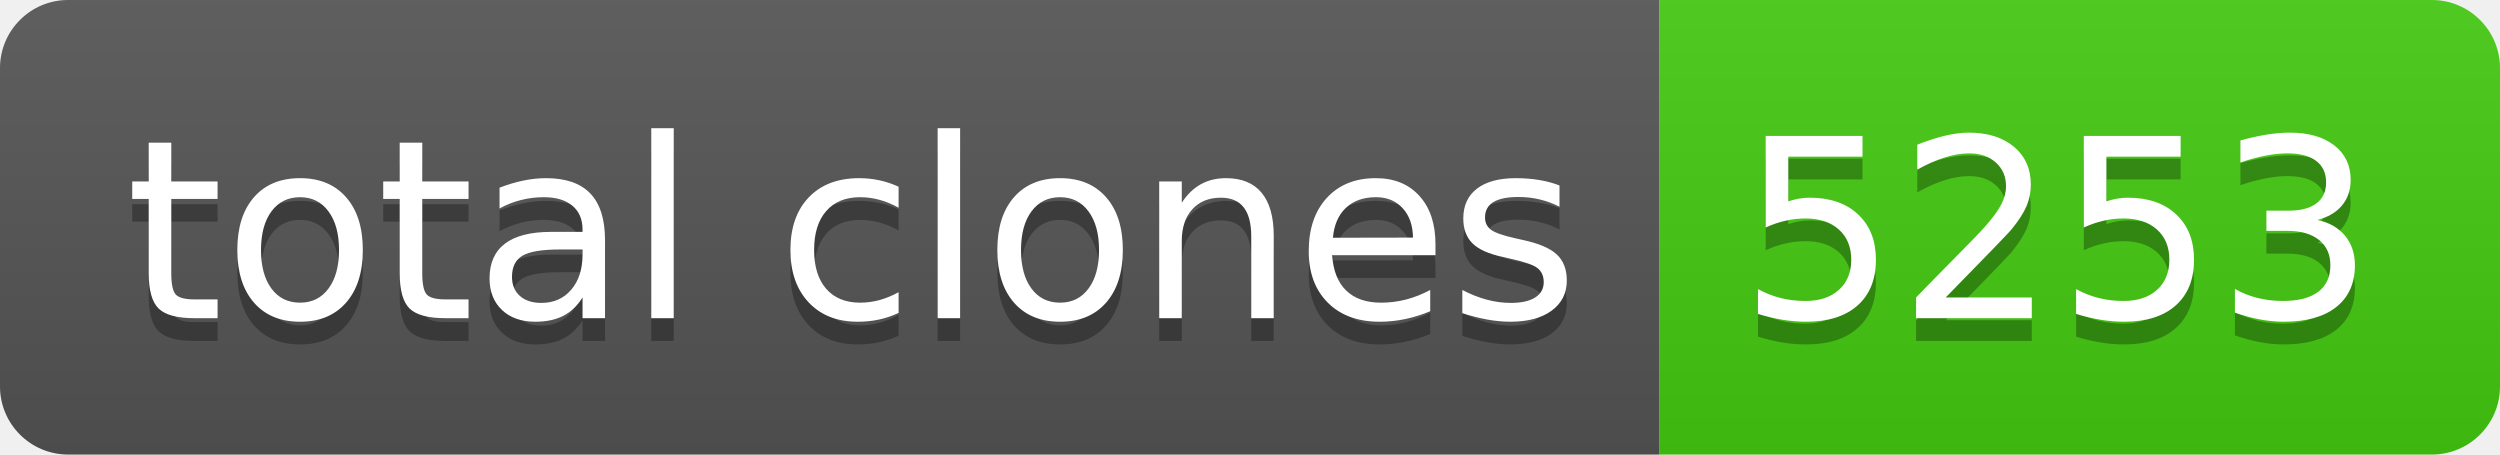
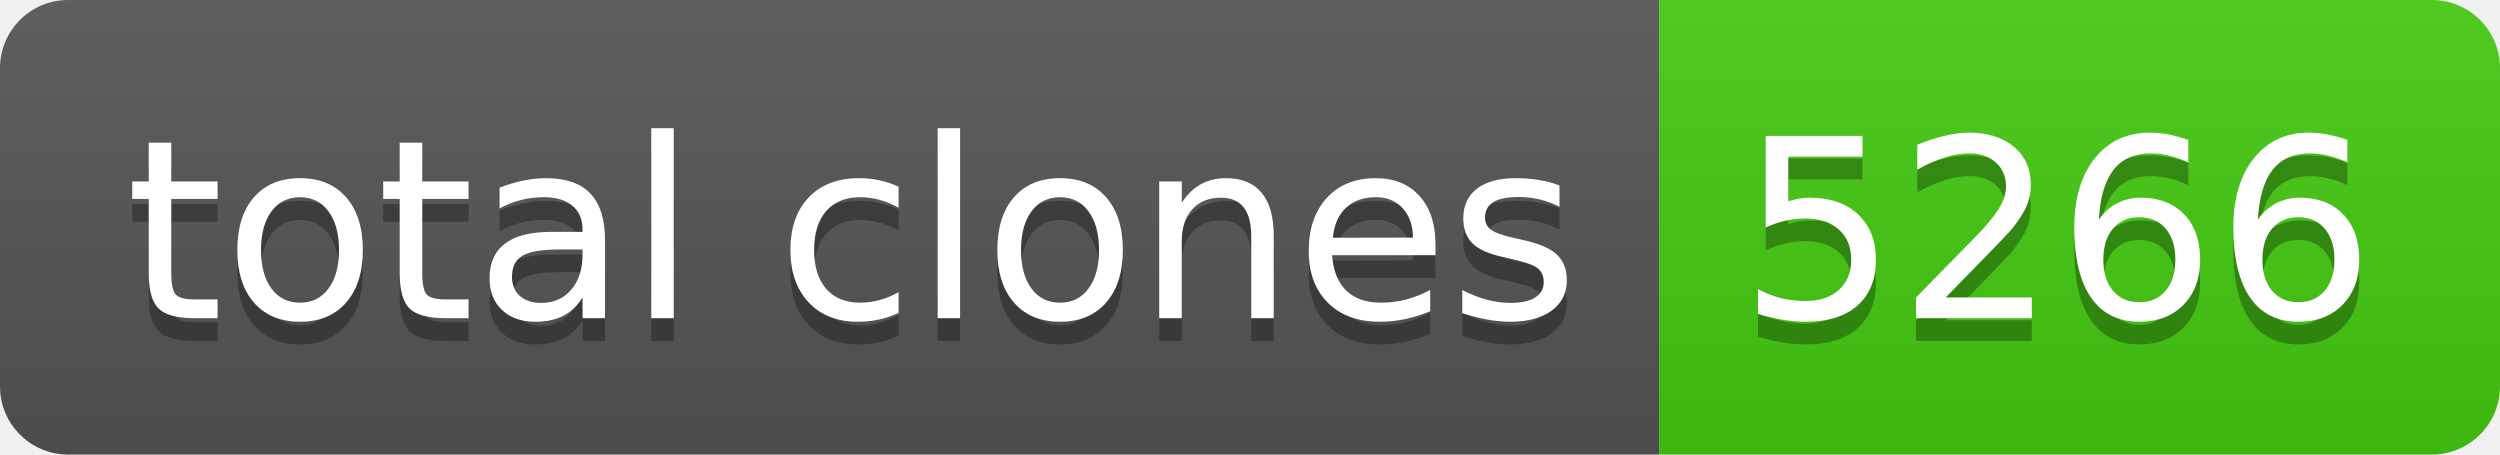
- <svg xmlns="http://www.w3.org/2000/svg" width="110" height="20" role="img" aria-label="total clones: 5253">
+ <svg xmlns="http://www.w3.org/2000/svg" width="110" height="20" role="img" aria-label="total clones: 5266">
  <linearGradient id="s" x2="0" y2="100%">
    <stop offset="0" stop-color="#bbb" stop-opacity=".1" />
    <stop offset="1" stop-opacity=".1" />
  </linearGradient>
  <clipPath id="r">
    <rect width="110" height="20" rx="3" fill="#fff" />
  </clipPath>
  <g clip-path="url(#r)">
    <rect width="73" height="20" fill="#555" />
    <rect x="73" width="37" height="20" fill="#4c1" />
    <rect width="110" height="20" fill="url(#s)" />
  </g>
  <g fill="#fff" text-anchor="middle" font-family="Verdana,Geneva,DejaVu Sans,sans-serif" text-rendering="geometricPrecision" font-size="110">
    <text aria-hidden="true" x="375" y="150" fill="#010101" fill-opacity=".3" transform="scale(.1)" textLength="630">total clones</text>
    <text x="375" y="140" transform="scale(.1)" fill="#fff" textLength="630">total clones</text>
-     <text aria-hidden="true" x="905" y="150" fill="#010101" fill-opacity=".3" transform="scale(.1)" textLength="270">5253</text>
-     <text x="905" y="140" transform="scale(.1)" fill="#fff" textLength="270">5253</text>
+     <text aria-hidden="true" x="905" y="150" fill="#010101" fill-opacity=".3" transform="scale(.1)" textLength="270">5266</text>
+     <text x="905" y="140" transform="scale(.1)" fill="#fff" textLength="270">5266</text>
  </g>
</svg>
